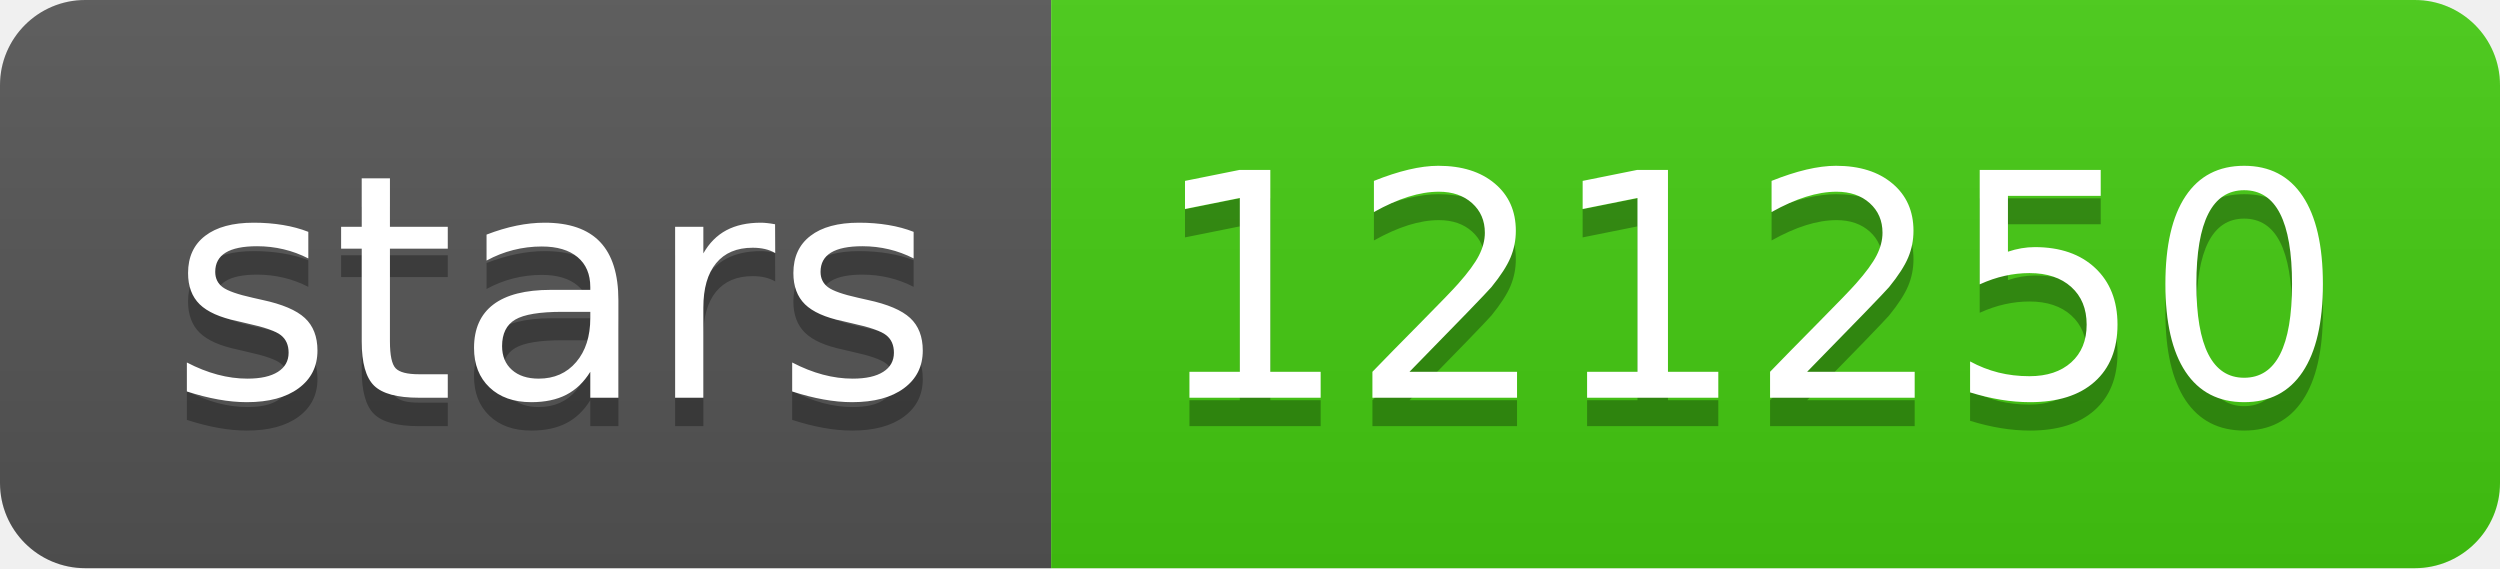
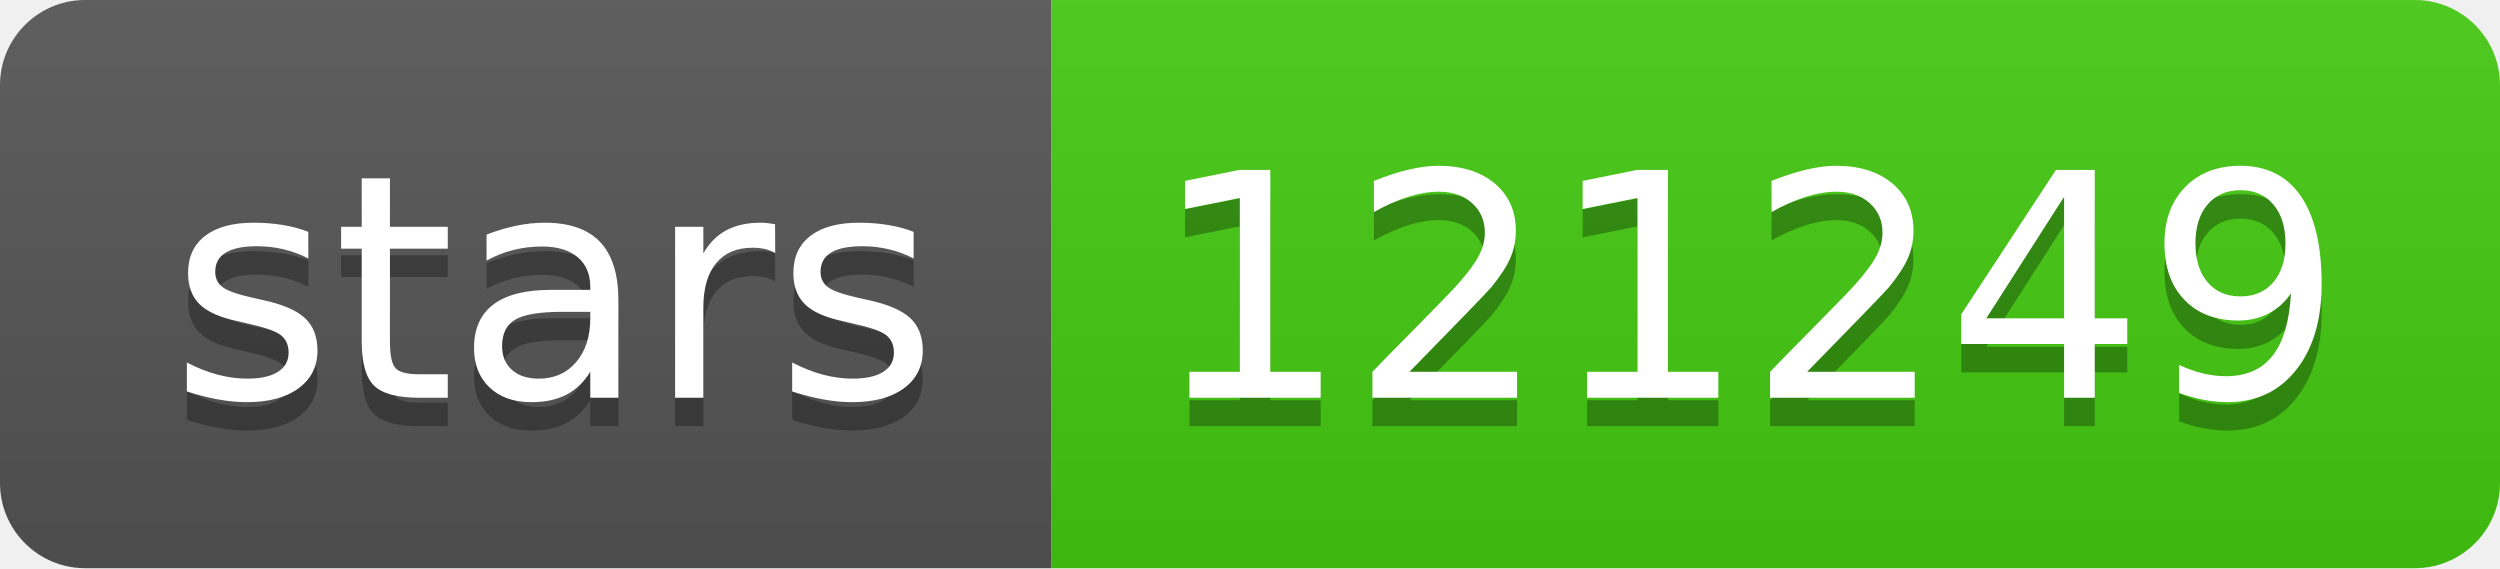
- <svg xmlns="http://www.w3.org/2000/svg" width="88" height="20" role="img" aria-label="stars: 121250">
+ <svg xmlns="http://www.w3.org/2000/svg" width="88" height="20" role="img" aria-label="stars: 121249">
  <linearGradient id="s" x2="0" y2="100%">
    <stop offset="0" stop-color="#bbb" stop-opacity=".1" />
    <stop offset="1" stop-opacity=".1" />
  </linearGradient>
  <clipPath id="r">
    <rect width="88" height="20" rx="3" fill="#fff" />
  </clipPath>
  <g clip-path="url(#r)">
    <rect width="37" height="20" fill="#555" />
    <rect x="37" width="51" height="20" fill="#4c1" />
    <rect width="88" height="20" fill="url(#s)" />
  </g>
  <g fill="#fff" text-anchor="middle" font-family="Verdana,Geneva,DejaVu Sans,sans-serif" text-rendering="geometricPrecision" font-size="110">
    <text aria-hidden="true" x="195" y="150" fill="#010101" fill-opacity=".3" transform="scale(.1)" textLength="270">stars</text>
    <text x="195" y="140" transform="scale(.1)" fill="#fff" textLength="270">stars</text>
-     <text aria-hidden="true" x="615" y="150" fill="#010101" fill-opacity=".3" transform="scale(.1)" textLength="410">121250</text>
-     <text x="615" y="140" transform="scale(.1)" fill="#fff" textLength="410">121250</text>
+     <text aria-hidden="true" x="615" y="150" fill="#010101" fill-opacity=".3" transform="scale(.1)" textLength="410">121249</text>
+     <text x="615" y="140" transform="scale(.1)" fill="#fff" textLength="410">121249</text>
  </g>
</svg>
